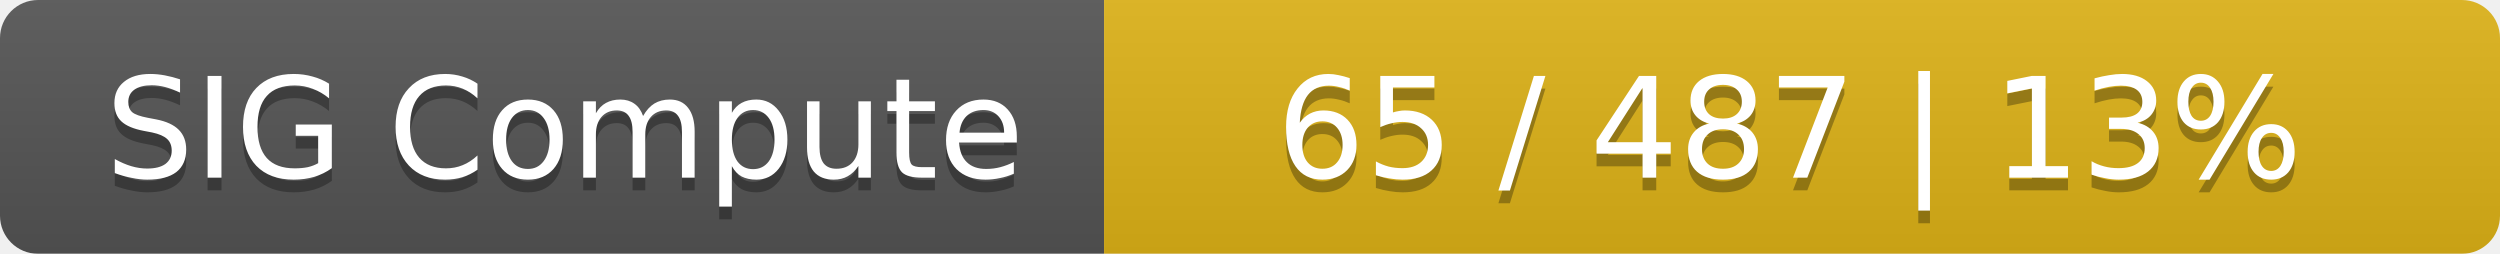
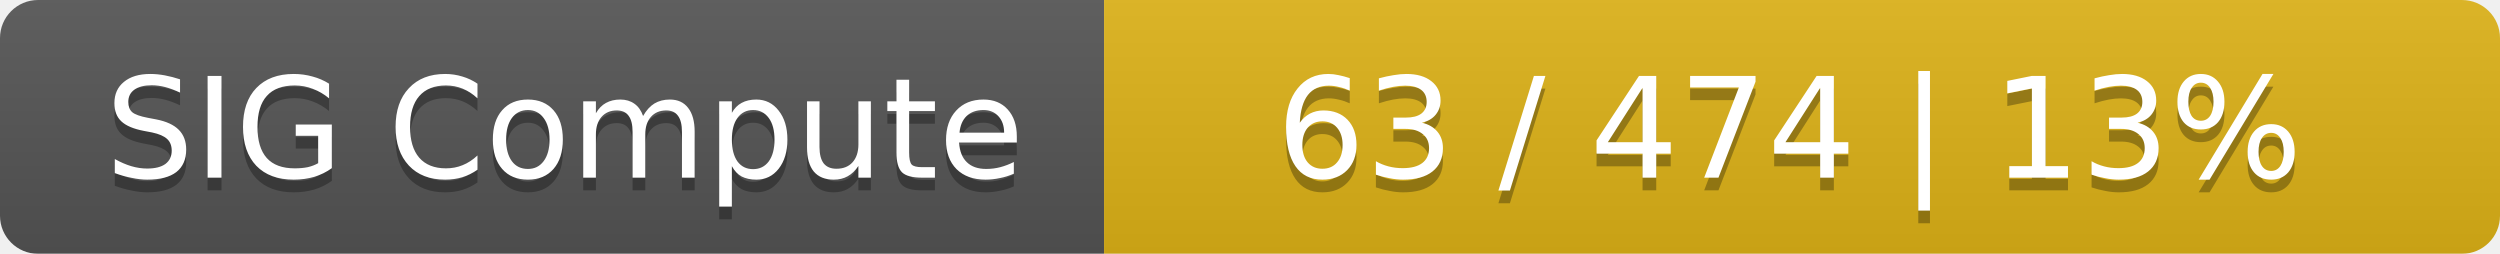
<svg xmlns="http://www.w3.org/2000/svg" width="197" height="20">
  <linearGradient id="smooth" x2="0" y2="100%">
    <stop offset="0" stop-color="#bbb" stop-opacity=".1" />
    <stop offset="1" stop-opacity=".1" />
  </linearGradient>
  <mask id="round">
    <rect width="197" height="20" rx="3" fill="#fff" />
  </mask>
  <g mask="url(#round)">
    <rect width="87" height="20" fill="#555" />
    <rect x="87" width="110" height="20" fill="#dfb317" />
    <rect width="197" height="20" fill="url(#smooth)" />
  </g>
  <g fill="#fff" text-anchor="middle" font-family="DejaVu Sans,Verdana,Geneva,sans-serif" font-size="11">
    <text x="44.5" y="15" fill="#010101" fill-opacity=".3">SIG Compute</text>
    <text x="44.5" y="14">SIG Compute</text>
-     <text x="141" y="15" fill="#010101" fill-opacity=".3">65 / 487    |    13%</text>
-     <text x="141" y="14">65 / 487    |    13%</text>
+     <text x="141" y="15" fill="#010101" fill-opacity=".3">63 / 474    |    13%</text>
+     <text x="141" y="14">63 / 474    |    13%</text>
  </g>
</svg>
